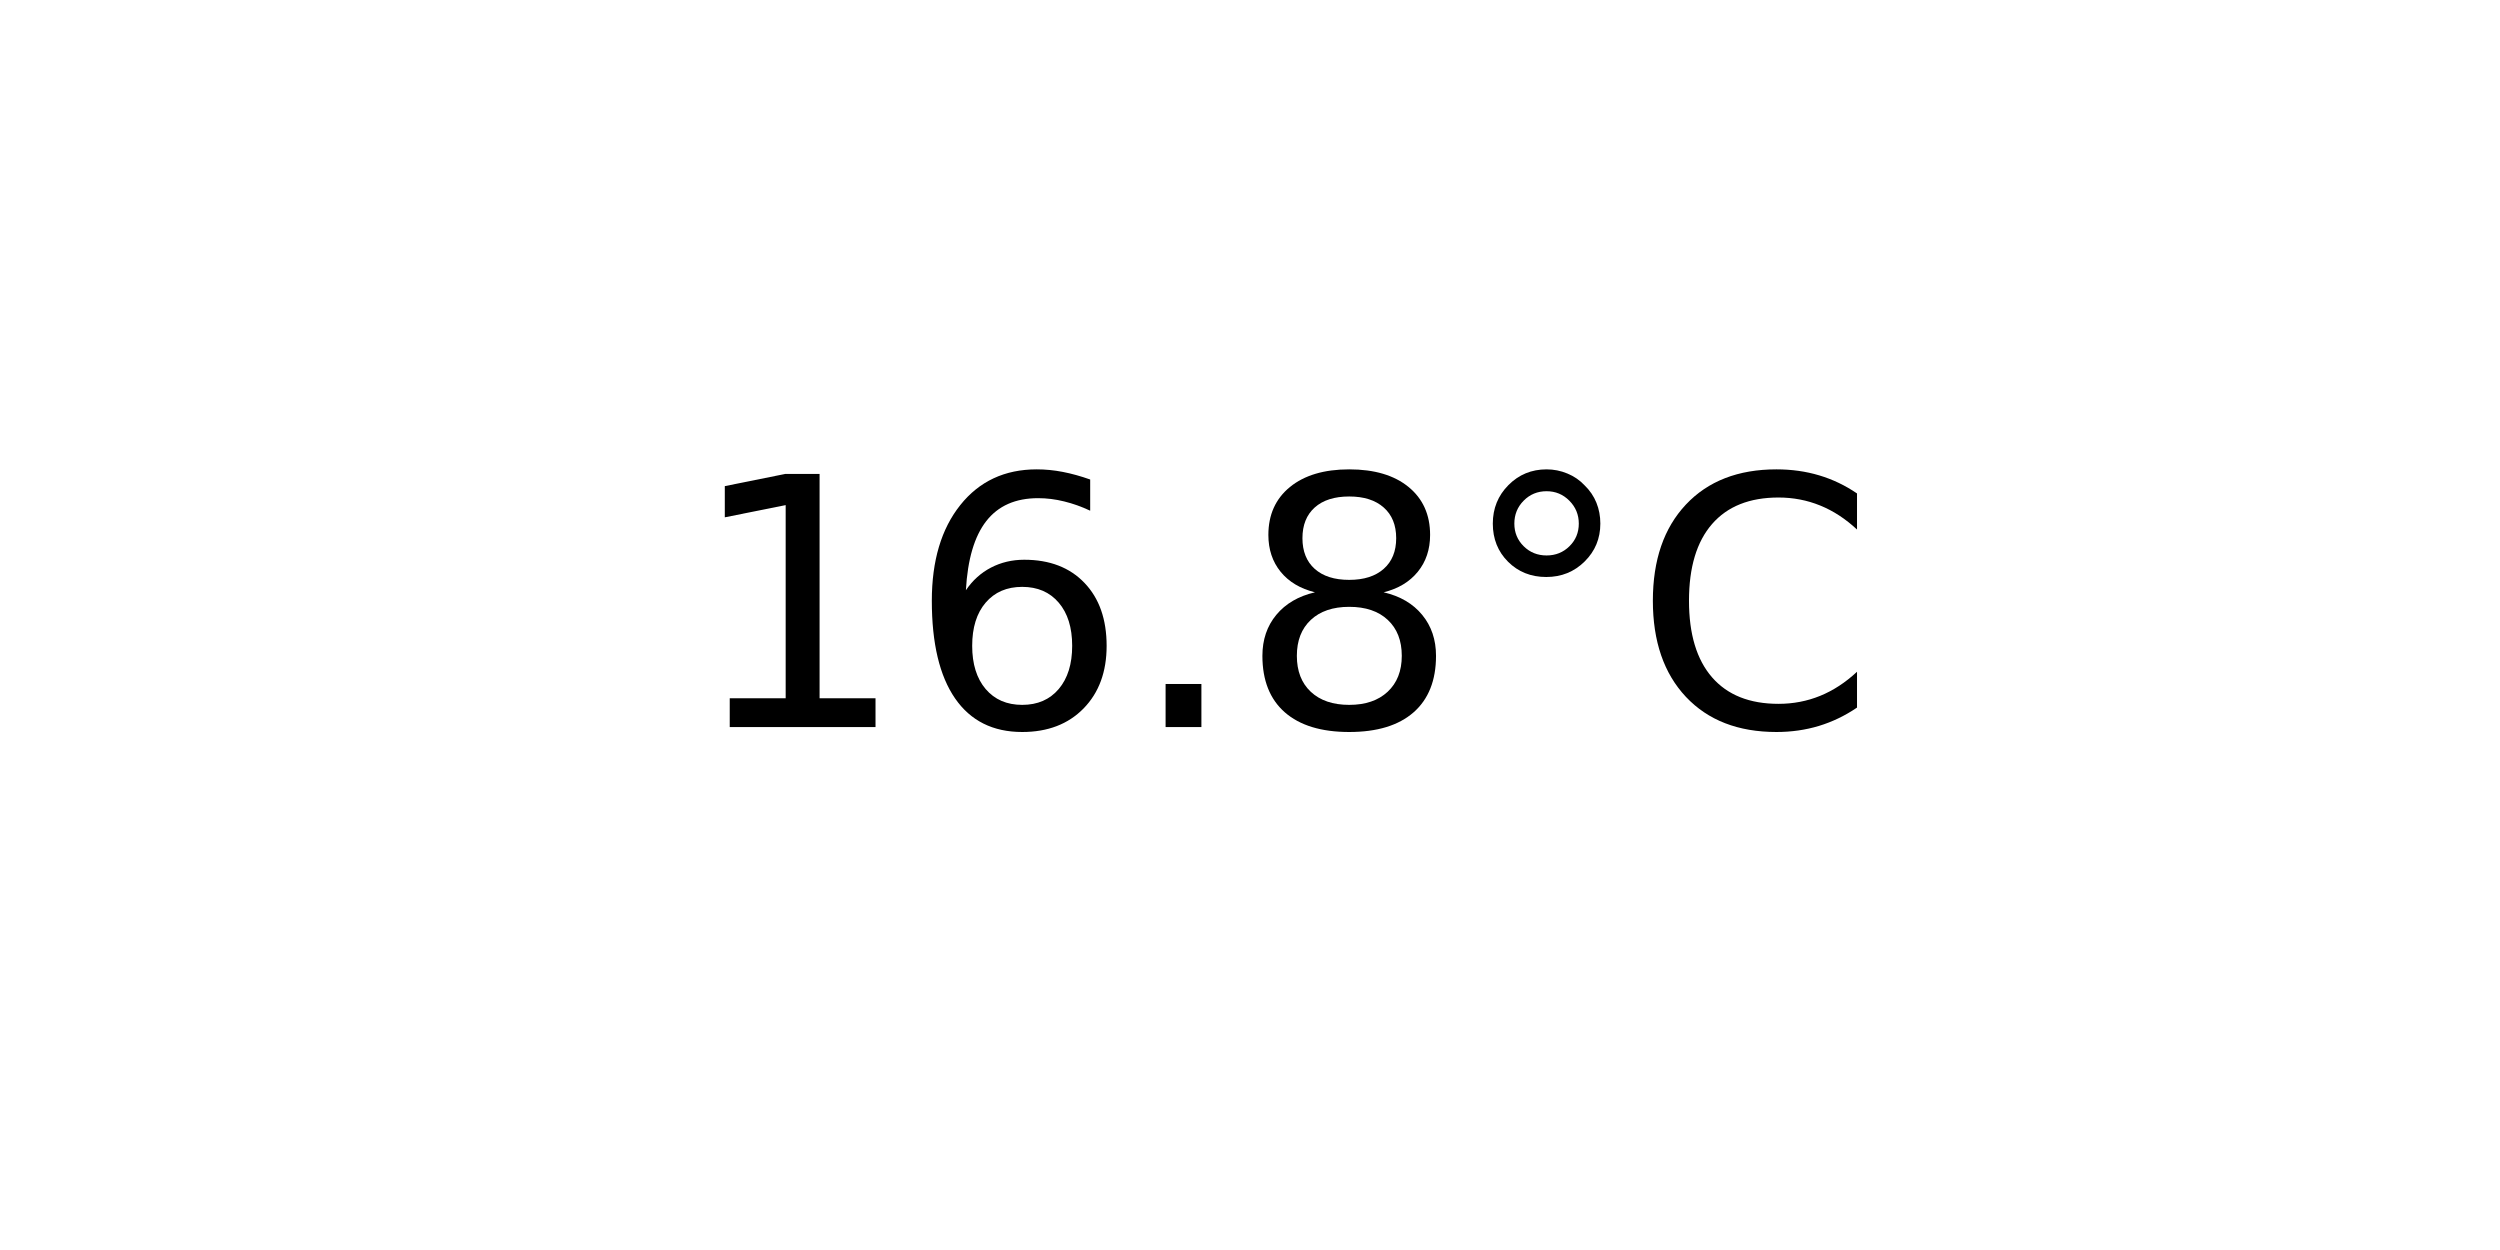
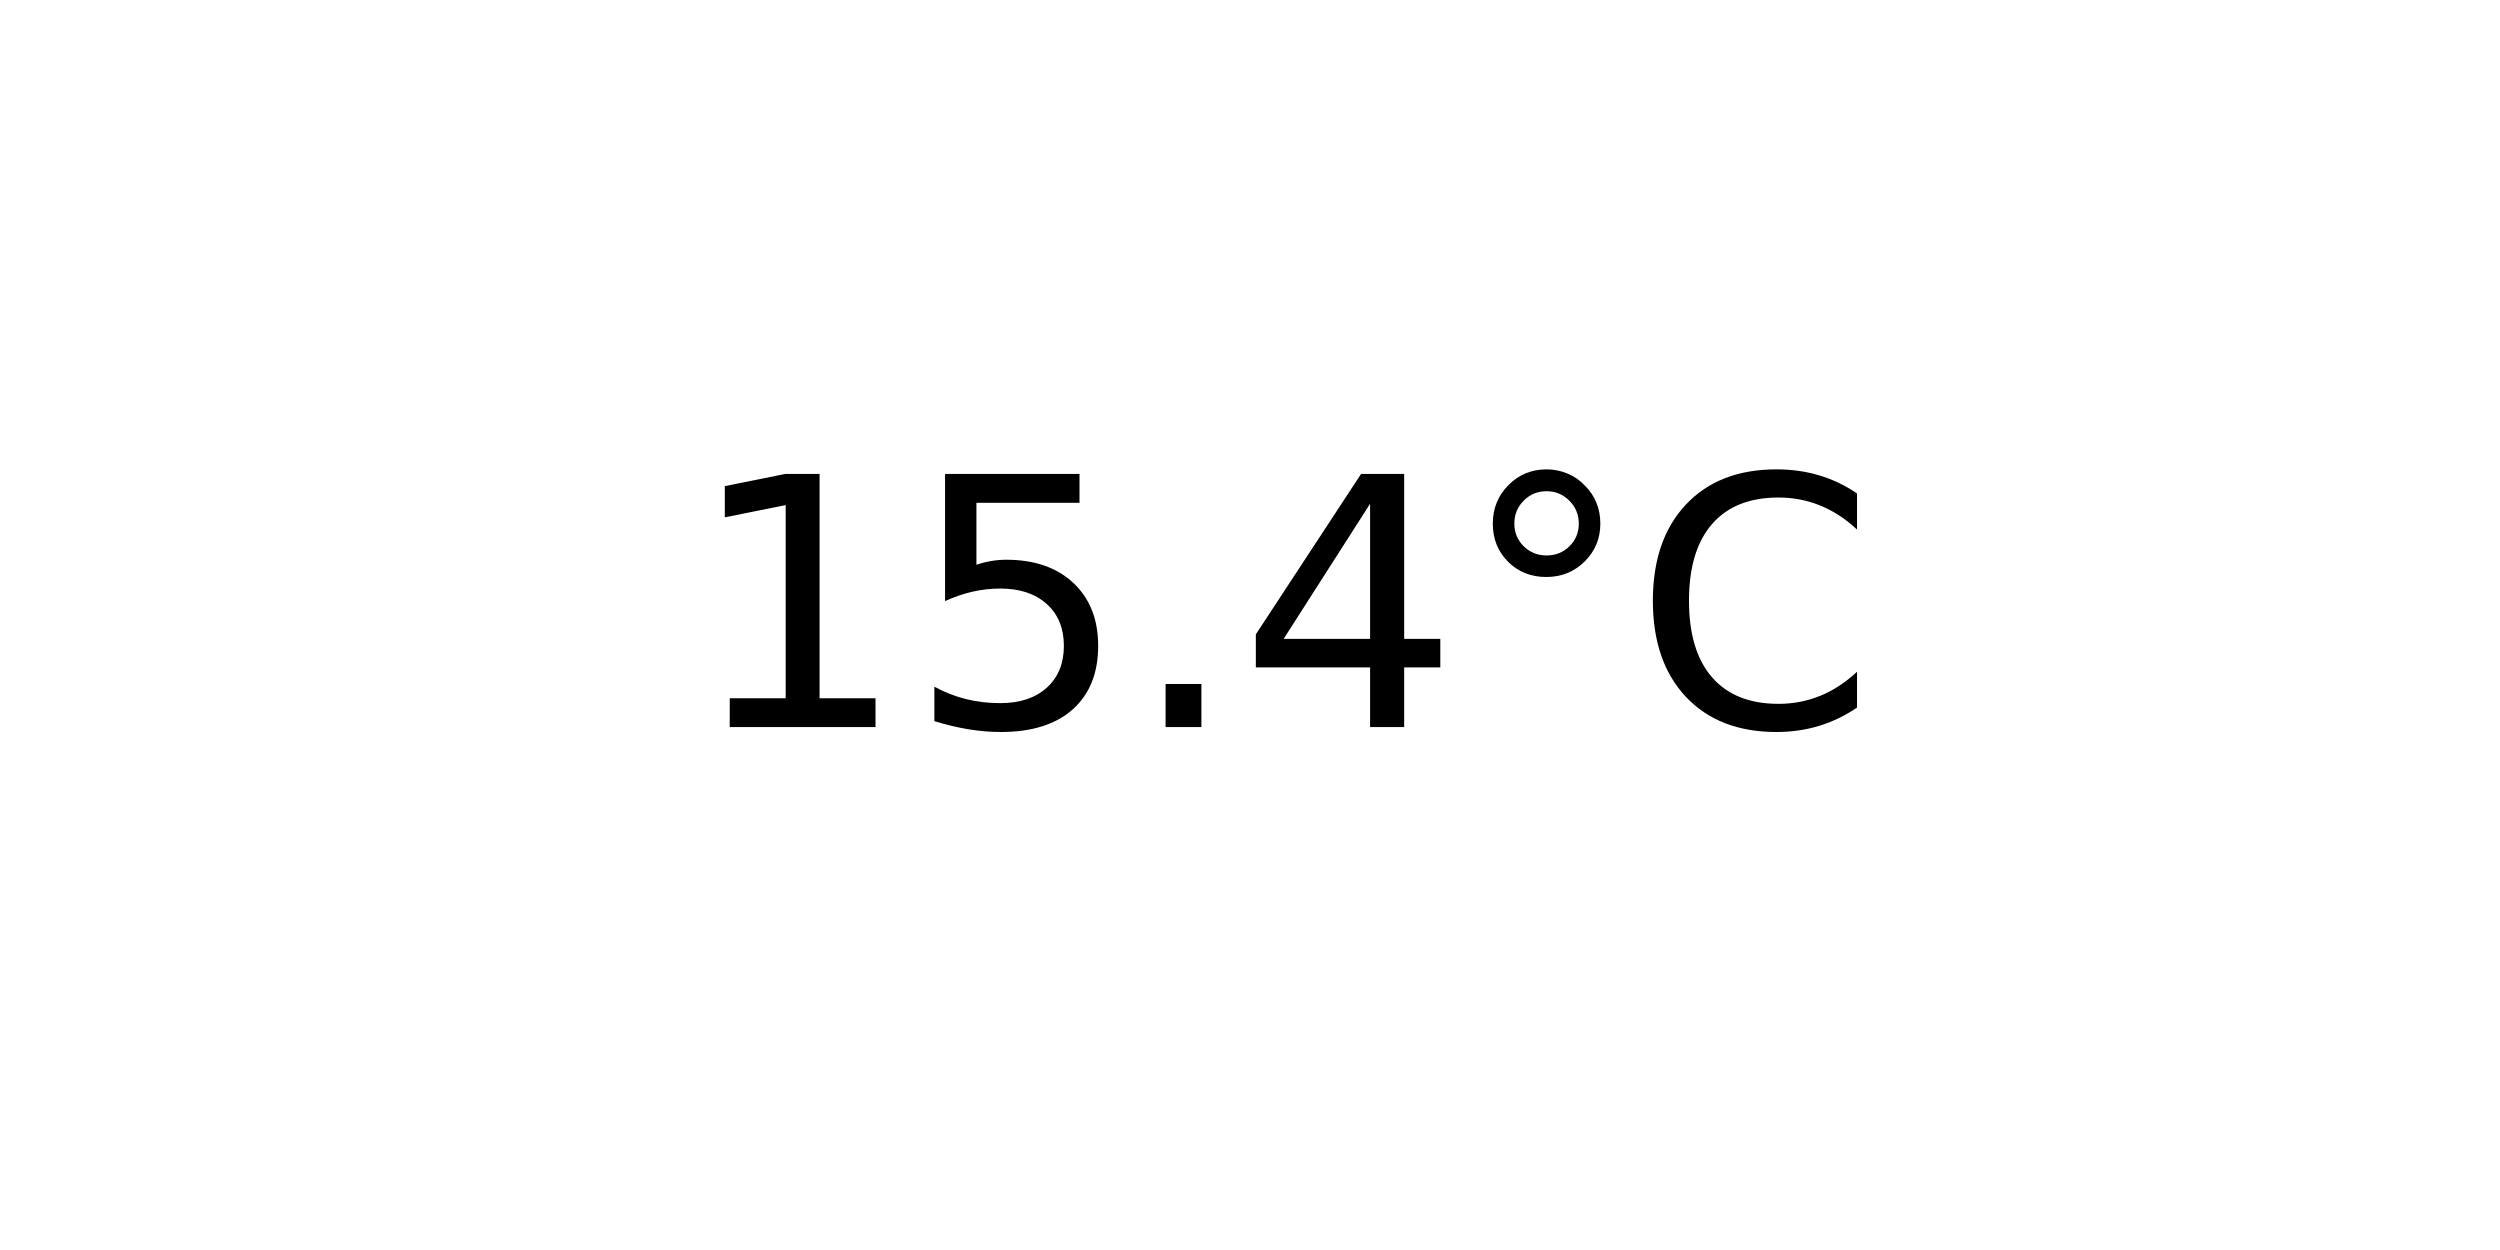
<svg xmlns="http://www.w3.org/2000/svg" xmlns:xlink="http://www.w3.org/1999/xlink" width="72pt" height="36pt" viewBox="0 0 72 36" version="1.1">
  <defs>
    <style type="text/css">*{stroke-linejoin: round; stroke-linecap: butt}</style>
  </defs>
  <g id="figure_1">
    <g id="axes_1">
      <g id="text_1">
        <g transform="translate(19.77578 20.93937) scale(0.1 -0.1)">
          <defs>
            <path id="DejaVuSans-31" d="M 794 531  L 1825 531  L 1825 4091  L 703 3866  L 703 4441  L 1819 4666  L 2450 4666  L 2450 531  L 3481 531  L 3481 0  L 794 0  L 794 531  z " transform="scale(0.015625)" />
-             <path id="DejaVuSans-36" d="M 2113 2584  Q 1688 2584 1439 2293  Q 1191 2003 1191 1497  Q 1191 994 1439 701  Q 1688 409 2113 409  Q 2538 409 2786 701  Q 3034 994 3034 1497  Q 3034 2003 2786 2293  Q 2538 2584 2113 2584  z M 3366 4563  L 3366 3988  Q 3128 4100 2886 4159  Q 2644 4219 2406 4219  Q 1781 4219 1451 3797  Q 1122 3375 1075 2522  Q 1259 2794 1537 2939  Q 1816 3084 2150 3084  Q 2853 3084 3261 2657  Q 3669 2231 3669 1497  Q 3669 778 3244 343  Q 2819 -91 2113 -91  Q 1303 -91 875 529  Q 447 1150 447 2328  Q 447 3434 972 4092  Q 1497 4750 2381 4750  Q 2619 4750 2861 4703  Q 3103 4656 3366 4563  z " transform="scale(0.015625)" />
+             <path id="DejaVuSans-35" d="M 691 4666  L 3169 4666  L 3169 4134  L 1269 4134  L 1269 2991  Q 1406 3038 1543 3061  Q 1681 3084 1819 3084  Q 2600 3084 3056 2656  Q 3513 2228 3513 1497  Q 3513 744 3044 326  Q 2575 -91 1722 -91  Q 1428 -91 1123 -41  Q 819 9 494 109  L 494 744  Q 775 591 1075 516  Q 1375 441 1709 441  Q 2250 441 2565 725  Q 2881 1009 2881 1497  Q 2881 1984 2565 2268  Q 2250 2553 1709 2553  Q 1456 2553 1204 2497  Q 953 2441 691 2322  L 691 4666  z " transform="scale(0.015625)" />
            <path id="DejaVuSans-2e" d="M 684 794  L 1344 794  L 1344 0  L 684 0  L 684 794  z " transform="scale(0.015625)" />
-             <path id="DejaVuSans-38" d="M 2034 2216  Q 1584 2216 1326 1975  Q 1069 1734 1069 1313  Q 1069 891 1326 650  Q 1584 409 2034 409  Q 2484 409 2743 651  Q 3003 894 3003 1313  Q 3003 1734 2745 1975  Q 2488 2216 2034 2216  z M 1403 2484  Q 997 2584 770 2862  Q 544 3141 544 3541  Q 544 4100 942 4425  Q 1341 4750 2034 4750  Q 2731 4750 3128 4425  Q 3525 4100 3525 3541  Q 3525 3141 3298 2862  Q 3072 2584 2669 2484  Q 3125 2378 3379 2068  Q 3634 1759 3634 1313  Q 3634 634 3220 271  Q 2806 -91 2034 -91  Q 1263 -91 848 271  Q 434 634 434 1313  Q 434 1759 690 2068  Q 947 2378 1403 2484  z M 1172 3481  Q 1172 3119 1398 2916  Q 1625 2713 2034 2713  Q 2441 2713 2670 2916  Q 2900 3119 2900 3481  Q 2900 3844 2670 4047  Q 2441 4250 2034 4250  Q 1625 4250 1398 4047  Q 1172 3844 1172 3481  z " transform="scale(0.015625)" />
+             <path id="DejaVuSans-34" d="M 2419 4116  L 825 1625  L 2419 1625  L 2419 4116  z M 2253 4666  L 3047 4666  L 3047 1625  L 3713 1625  L 3713 1100  L 3047 1100  L 3047 0  L 2419 0  L 2419 1100  L 313 1100  L 313 1709  L 2253 4666  z " transform="scale(0.015625)" />
            <path id="DejaVuSans-b0" d="M 1600 4347  Q 1350 4347 1178 4173  Q 1006 4000 1006 3750  Q 1006 3503 1178 3333  Q 1350 3163 1600 3163  Q 1850 3163 2022 3333  Q 2194 3503 2194 3750  Q 2194 3997 2020 4172  Q 1847 4347 1600 4347  z M 1600 4750  Q 1800 4750 1984 4673  Q 2169 4597 2303 4453  Q 2447 4313 2519 4134  Q 2591 3956 2591 3750  Q 2591 3338 2302 3052  Q 2013 2766 1594 2766  Q 1172 2766 890 3047  Q 609 3328 609 3750  Q 609 4169 896 4459  Q 1184 4750 1600 4750  z " transform="scale(0.015625)" />
            <path id="DejaVuSans-43" d="M 4122 4306  L 4122 3641  Q 3803 3938 3442 4084  Q 3081 4231 2675 4231  Q 1875 4231 1450 3742  Q 1025 3253 1025 2328  Q 1025 1406 1450 917  Q 1875 428 2675 428  Q 3081 428 3442 575  Q 3803 722 4122 1019  L 4122 359  Q 3791 134 3420 21  Q 3050 -91 2638 -91  Q 1578 -91 968 557  Q 359 1206 359 2328  Q 359 3453 968 4101  Q 1578 4750 2638 4750  Q 3056 4750 3426 4639  Q 3797 4528 4122 4306  z " transform="scale(0.015625)" />
          </defs>
          <use xlink:href="#DejaVuSans-31" />
-           <use xlink:href="#DejaVuSans-36" x="63.623" />
+           <use xlink:href="#DejaVuSans-35" x="63.623" />
          <use xlink:href="#DejaVuSans-2e" x="127.246" />
-           <use xlink:href="#DejaVuSans-38" x="159.033" />
+           <use xlink:href="#DejaVuSans-34" x="159.033" />
          <use xlink:href="#DejaVuSans-b0" x="222.656" />
          <use xlink:href="#DejaVuSans-43" x="272.656" />
        </g>
      </g>
    </g>
  </g>
</svg>
